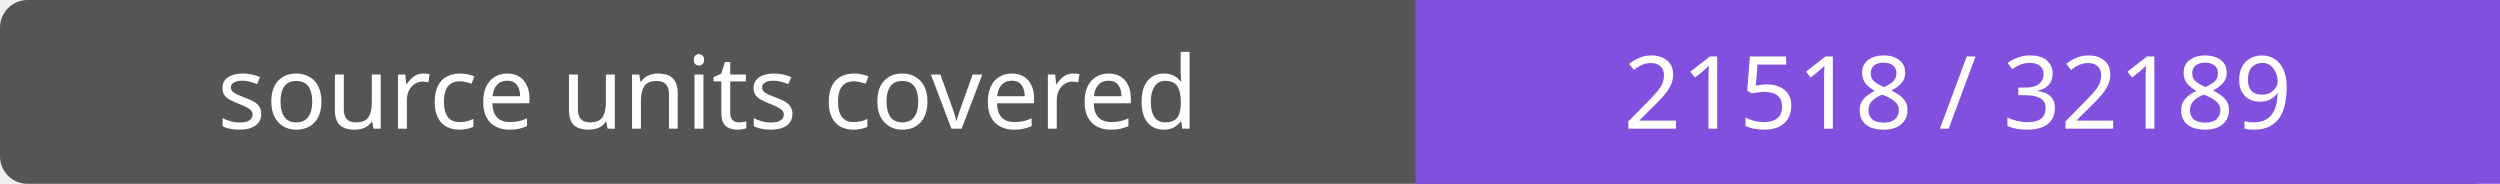
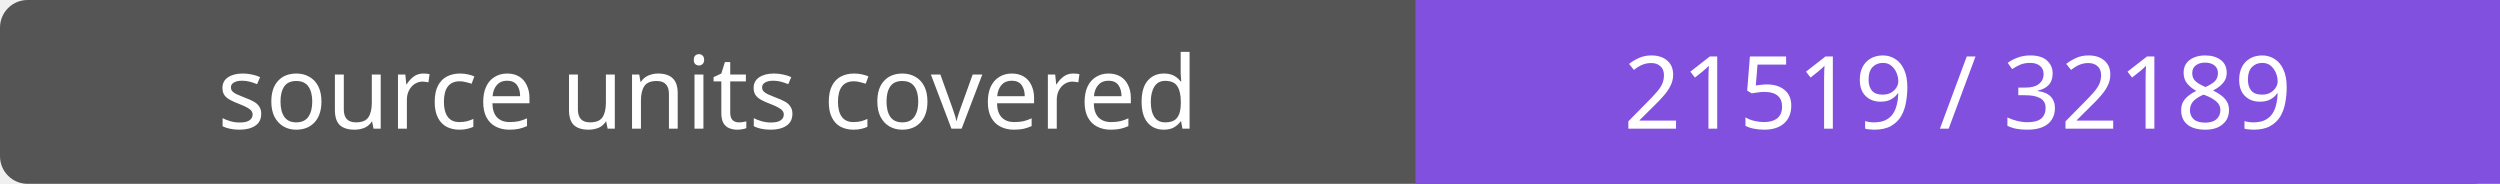
- <svg xmlns="http://www.w3.org/2000/svg" width="272" height="20" role="img" aria-label="source units covered: 21518 / 32189">
+ <svg xmlns="http://www.w3.org/2000/svg" width="272" height="20" role="img" aria-label="source units covered: 21519 / 32189">
  <rect width="272" height="20" rx="3" fill="#555" />
  <path fill="#8250df" d="M154 0h118v20H154z" />
  <g fill="#fff" text-anchor="middle" font-family="Verdana,sans-serif" font-size="11">
    <text x="77.0" y="14">source units covered</text>
-     <text x="213.0" y="14">21518 / 32189</text>
+     <text x="213.0" y="14">21519 / 32189</text>
  </g>
</svg>
